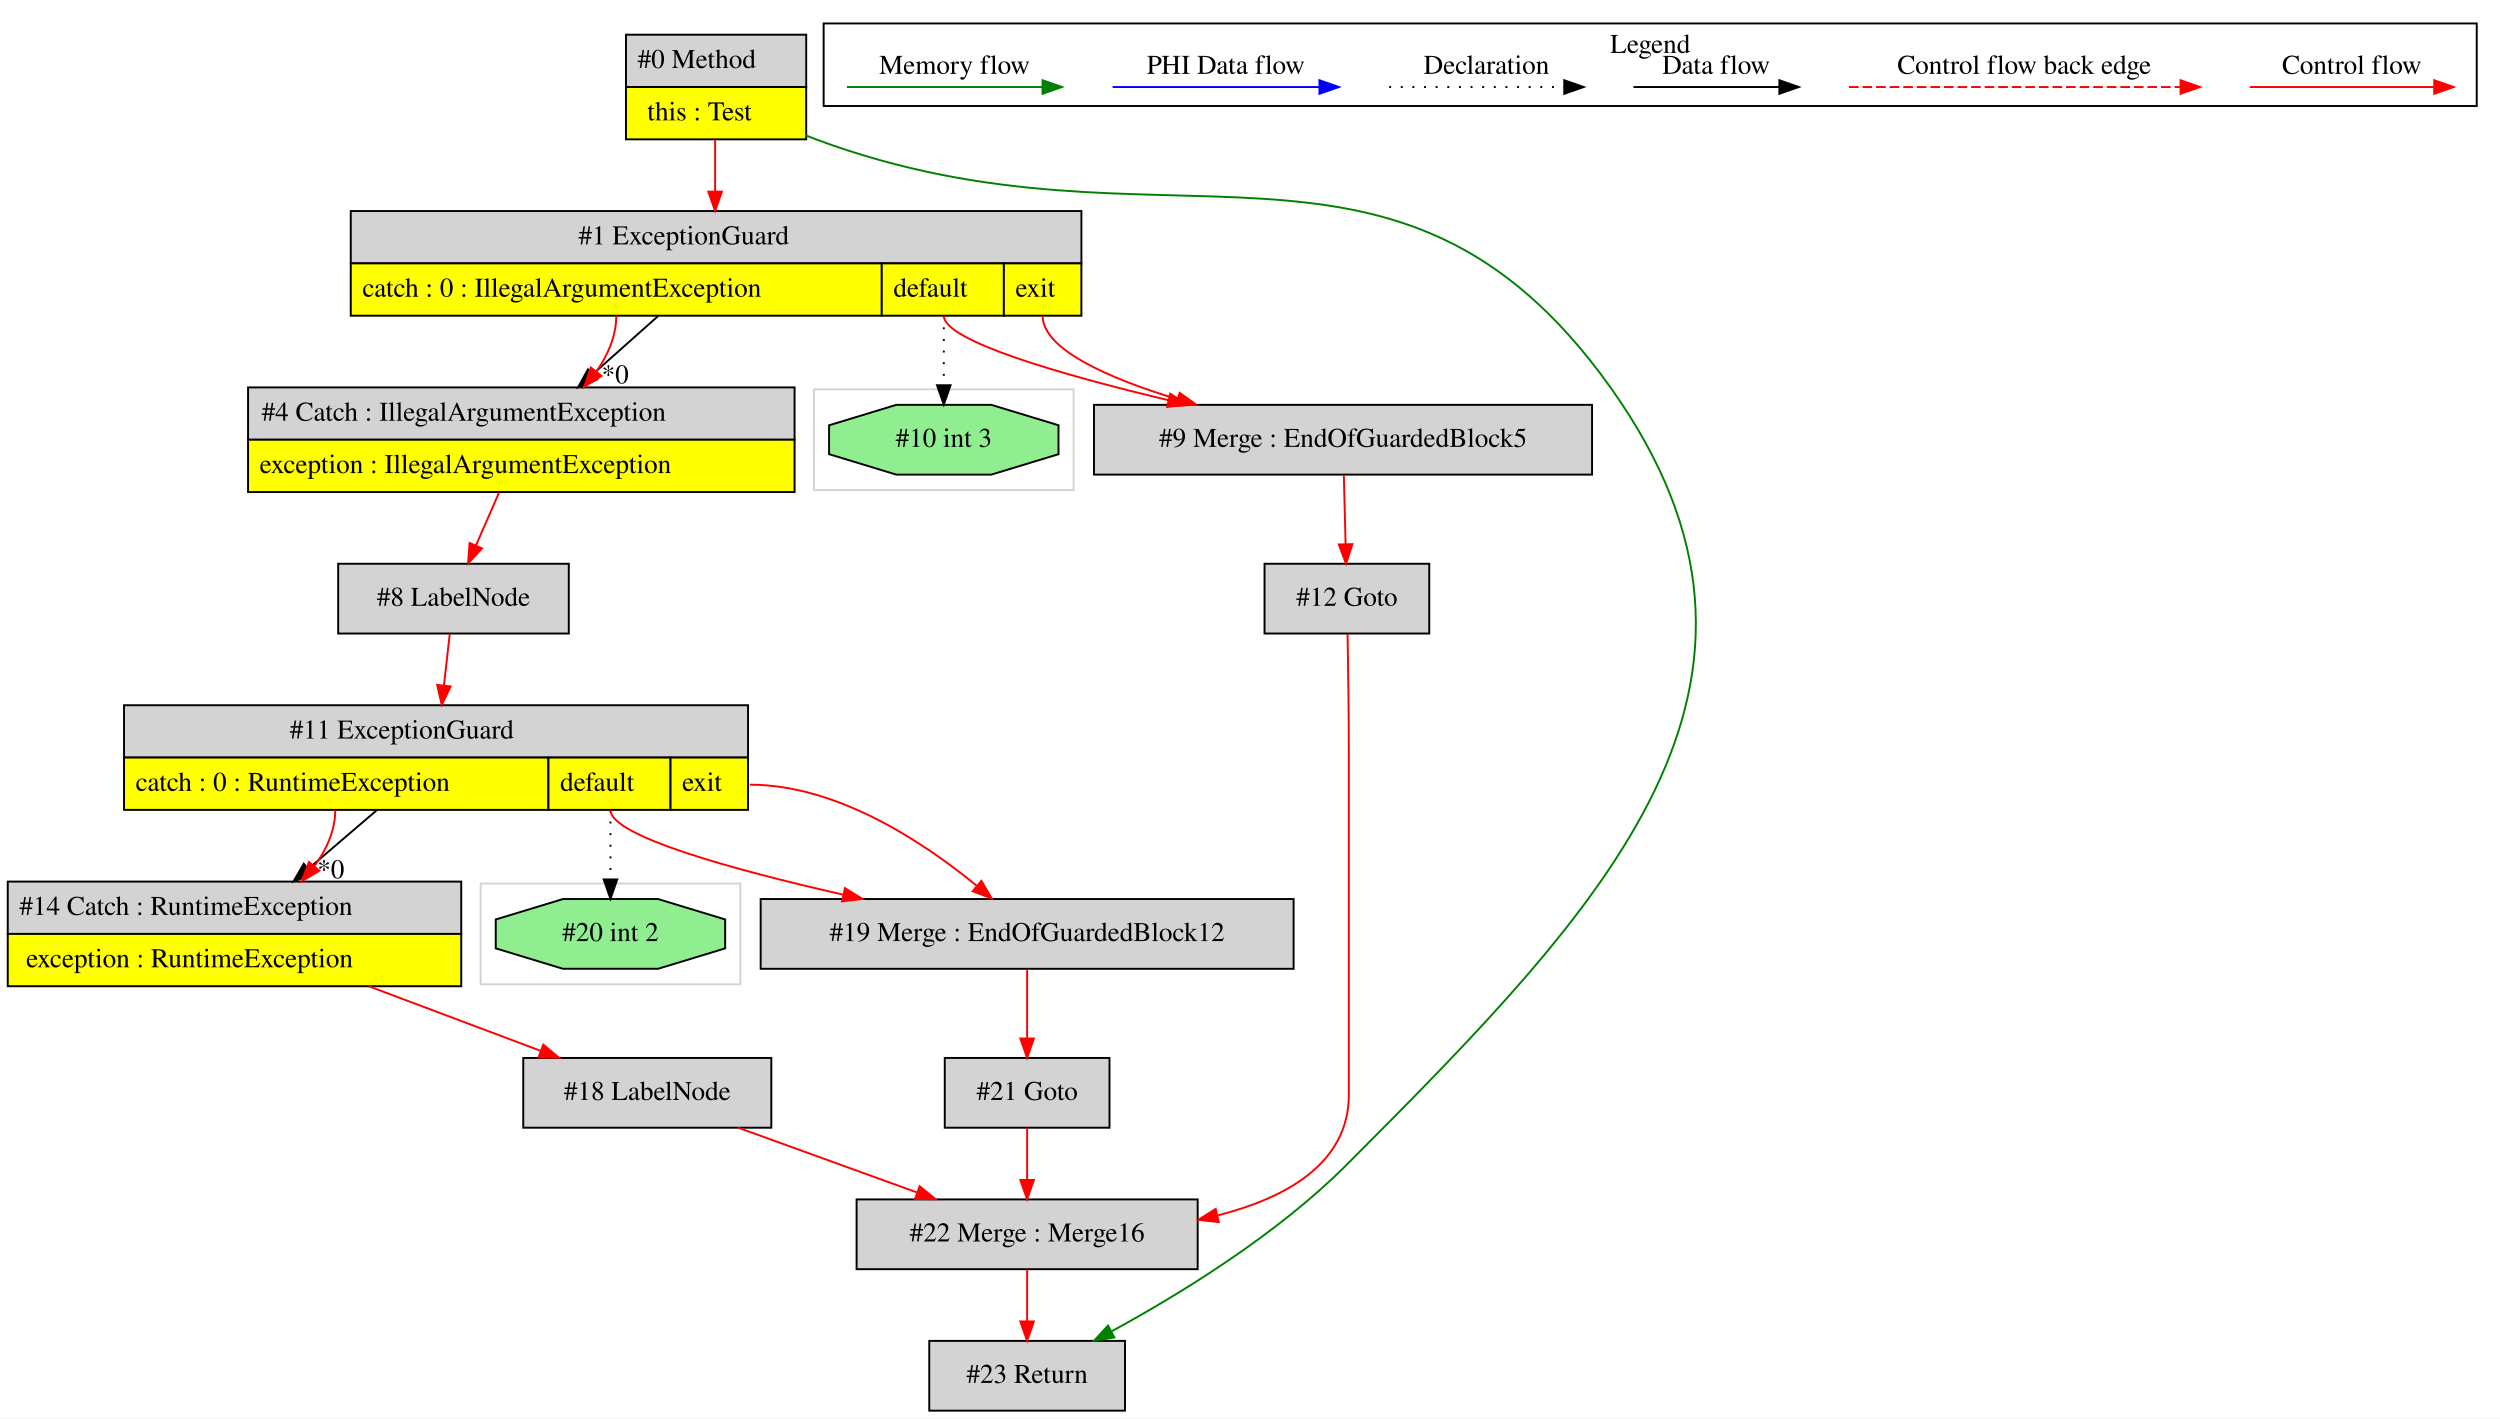
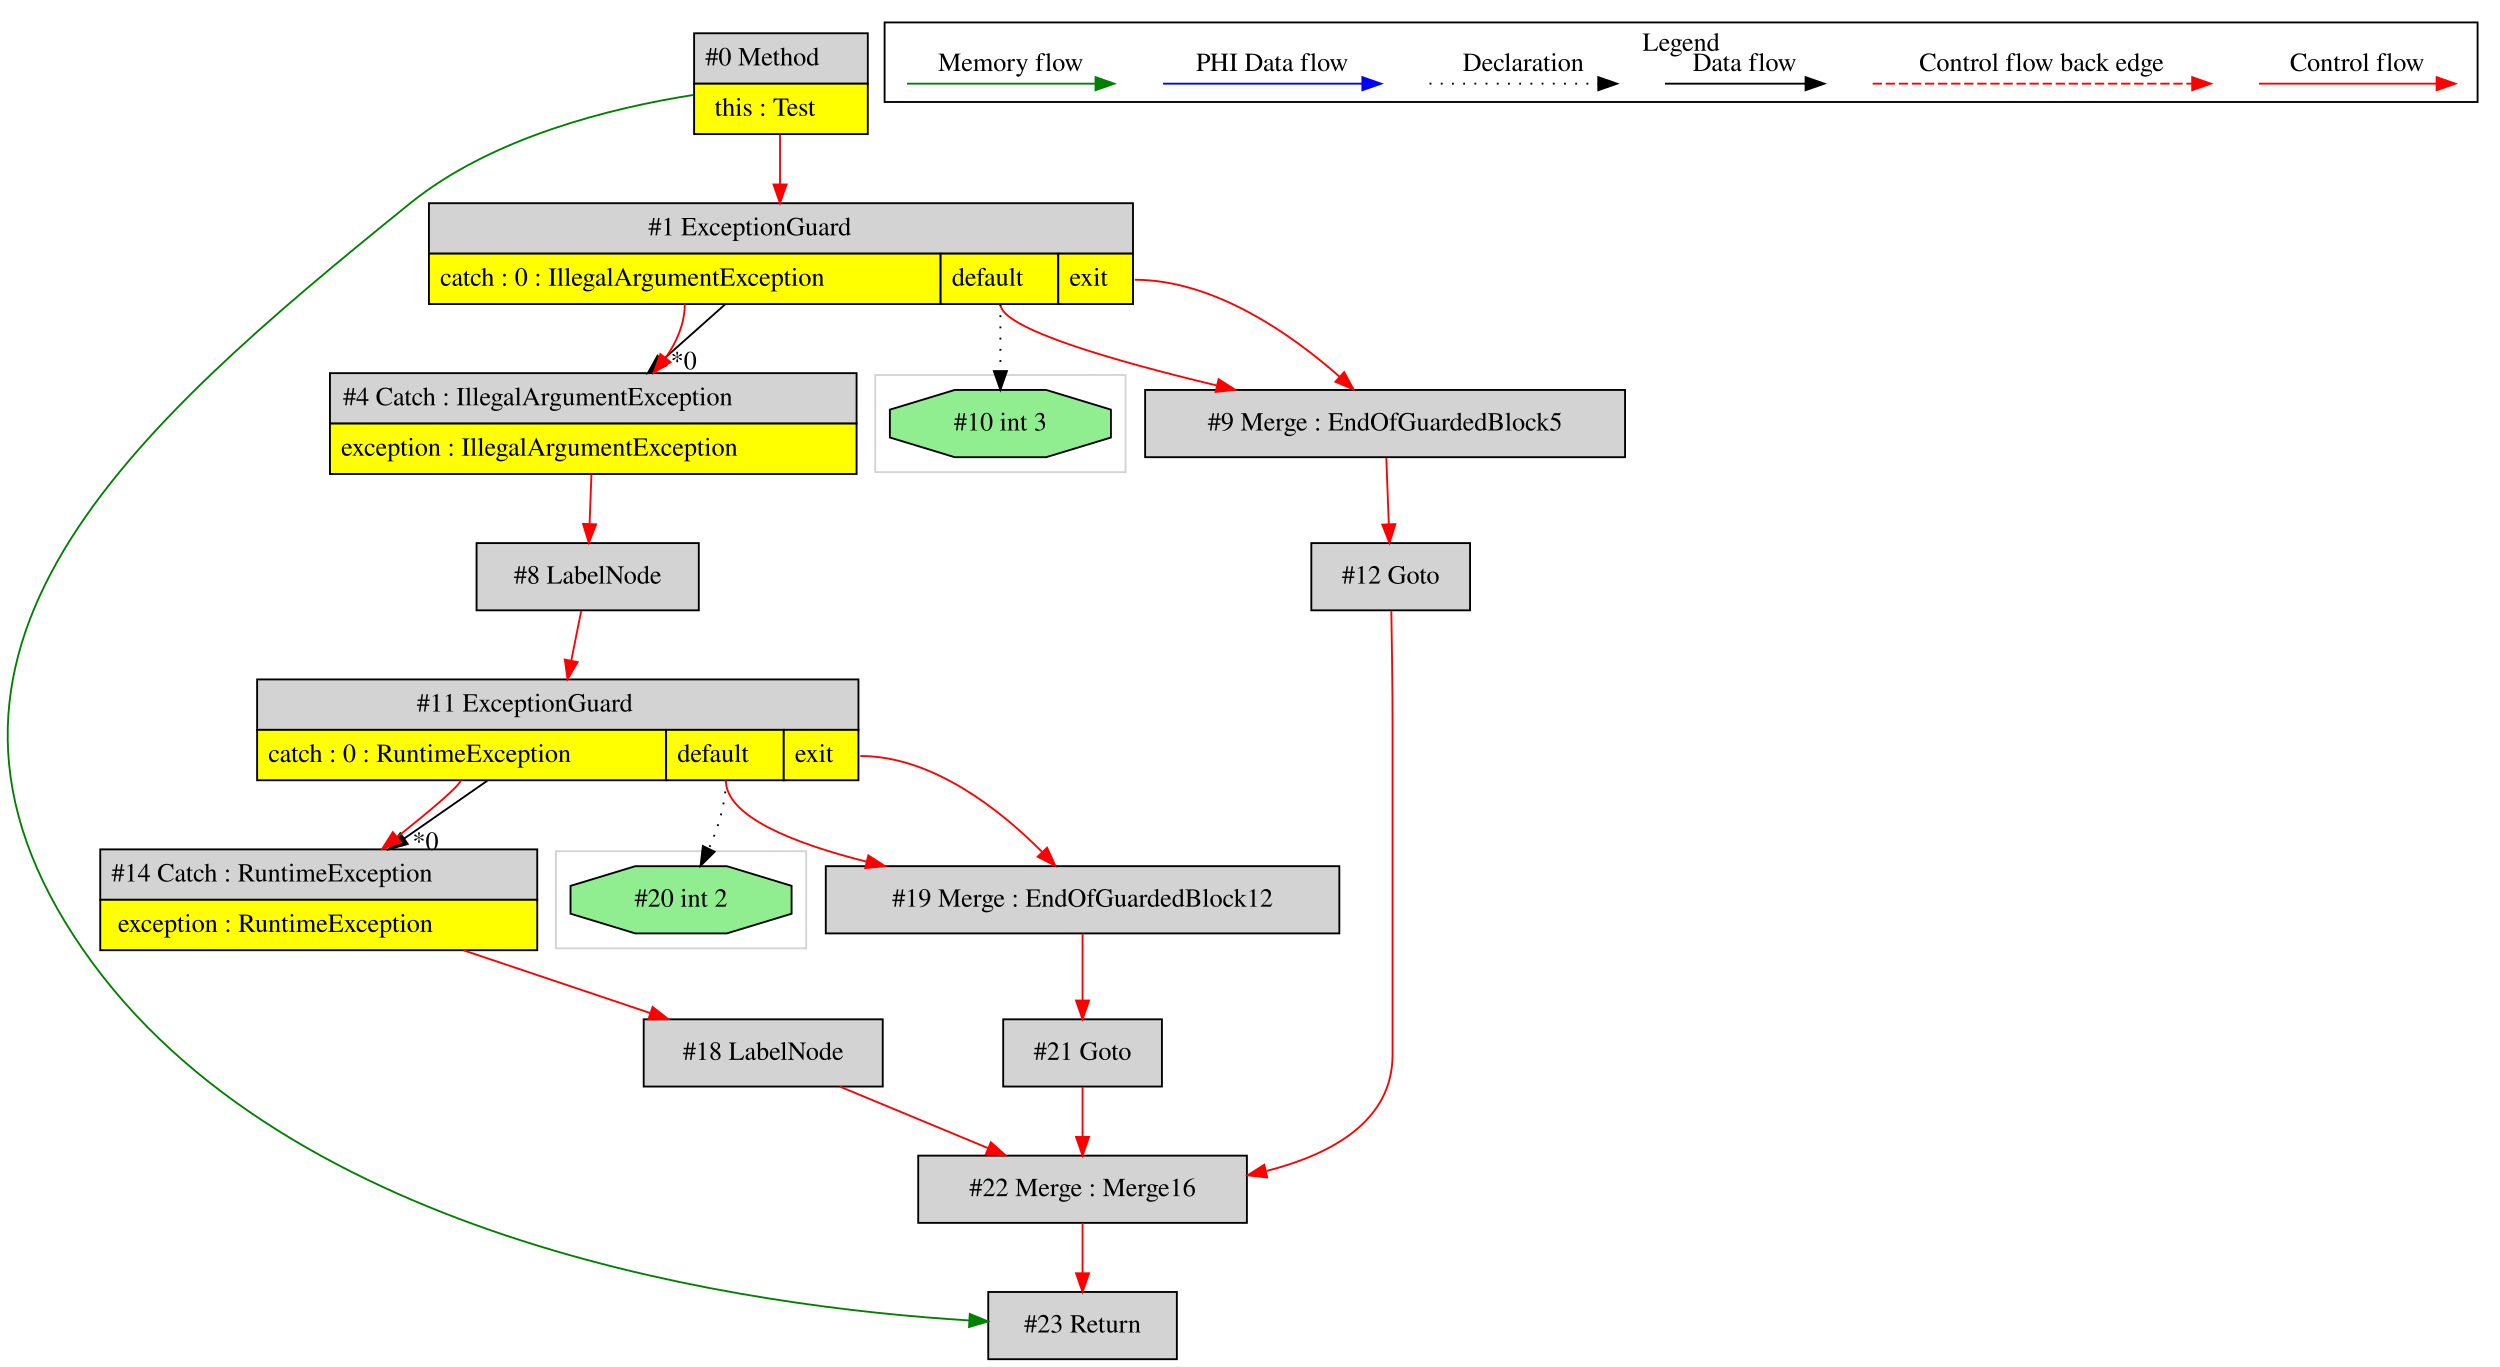
- <svg xmlns="http://www.w3.org/2000/svg" width="1290pt" height="732pt" viewBox="0.00 0.00 1290.00 731.80">
+ <svg xmlns="http://www.w3.org/2000/svg" width="1339pt" height="732pt" viewBox="0.00 0.00 1338.68 731.80">
  <g id="graph0" class="graph" transform="scale(1 1) rotate(0) translate(4 727.8)">
-     <polygon fill="white" stroke="transparent" points="-4,4 -4,-727.8 1286,-727.8 1286,4 -4,4" />
+     <polygon fill="white" stroke="transparent" points="-4,4 -4,-727.8 1334.68,-727.8 1334.68,4 -4,4" />
    <g id="clust1" class="cluster">
-       <polygon fill="none" stroke="lightgray" points="244,-220 244,-272 378,-272 378,-220 244,-220" />
+       <polygon fill="none" stroke="lightgray" points="293.68,-220 293.68,-272 427.68,-272 427.68,-220 293.68,-220" />
    </g>
    <g id="clust2" class="cluster">
-       <polygon fill="none" stroke="lightgray" points="416,-475 416,-527 550,-527 550,-475 416,-475" />
+       <polygon fill="none" stroke="lightgray" points="464.68,-475 464.68,-527 598.68,-527 598.68,-475 464.68,-475" />
    </g>
    <g id="clust3" class="cluster">
-       <polygon fill="none" stroke="black" points="421,-673.2 421,-715.8 1274,-715.8 1274,-673.2 421,-673.2" />
-       <text text-anchor="middle" x="847.5" y="-700.6" font-family="Times,serif" font-size="14.00">Legend</text>
+       <polygon fill="none" stroke="black" points="469.68,-673.2 469.68,-715.8 1322.68,-715.8 1322.68,-673.2 469.68,-673.2" />
+       <text text-anchor="middle" x="896.18" y="-700.6" font-family="Times,serif" font-size="14.00">Legend</text>
    </g>
    <g id="node1" class="node">
-       <polygon fill="lightgrey" stroke="transparent" points="411.5,-710 318.5,-710 318.5,-656 411.5,-656 411.5,-710" />
-       <polygon fill="none" stroke="black" points="319,-683 319,-710 412,-710 412,-683 319,-683" />
-       <text text-anchor="start" x="325" y="-692.8" font-family="Times,serif" font-size="14.00">#0 Method</text>
-       <polygon fill="yellow" stroke="transparent" points="319,-656 319,-683 412,-683 412,-656 319,-656" />
-       <polygon fill="none" stroke="black" points="319,-656 319,-683 412,-683 412,-656 319,-656" />
-       <text text-anchor="start" x="330" y="-665.8" font-family="Times,serif" font-size="14.00">this : Test</text>
+       <polygon fill="lightgrey" stroke="transparent" points="460.18,-710 367.18,-710 367.18,-656 460.18,-656 460.18,-710" />
+       <polygon fill="none" stroke="black" points="367.68,-683 367.68,-710 460.68,-710 460.68,-683 367.68,-683" />
+       <text text-anchor="start" x="373.68" y="-692.8" font-family="Times,serif" font-size="14.00">#0 Method</text>
+       <polygon fill="yellow" stroke="transparent" points="367.68,-656 367.68,-683 460.68,-683 460.68,-656 367.68,-656" />
+       <polygon fill="none" stroke="black" points="367.68,-656 367.68,-683 460.68,-683 460.68,-656 367.68,-656" />
+       <text text-anchor="start" x="378.68" y="-665.8" font-family="Times,serif" font-size="14.00">this : Test</text>
    </g>
    <g id="node2" class="node">
-       <polygon fill="lightgrey" stroke="transparent" points="553.5,-619 176.5,-619 176.5,-565 553.5,-565 553.5,-619" />
-       <polygon fill="none" stroke="black" points="177,-592 177,-619 554,-619 554,-592 177,-592" />
-       <text text-anchor="start" x="294.5" y="-601.8" font-family="Times,serif" font-size="14.00">#1 ExceptionGuard</text>
-       <polygon fill="yellow" stroke="transparent" points="177,-565 177,-592 451,-592 451,-565 177,-565" />
-       <polygon fill="none" stroke="black" points="177,-565 177,-592 451,-592 451,-565 177,-565" />
-       <text text-anchor="start" x="183" y="-574.8" font-family="Times,serif" font-size="14.00">catch : 0 : IllegalArgumentException</text>
-       <polygon fill="yellow" stroke="transparent" points="451,-565 451,-592 514,-592 514,-565 451,-565" />
-       <polygon fill="none" stroke="black" points="451,-565 451,-592 514,-592 514,-565 451,-565" />
-       <text text-anchor="start" x="457" y="-574.8" font-family="Times,serif" font-size="14.00">default</text>
-       <polygon fill="yellow" stroke="transparent" points="514,-565 514,-592 554,-592 554,-565 514,-565" />
-       <polygon fill="none" stroke="black" points="514,-565 514,-592 554,-592 554,-565 514,-565" />
-       <text text-anchor="start" x="520" y="-574.8" font-family="Times,serif" font-size="14.00">exit</text>
+       <polygon fill="lightgrey" stroke="black" points="626.18,-36 525.18,-36 525.18,0 626.18,0 626.18,-36" />
+       <text text-anchor="middle" x="575.68" y="-14.3" font-family="Times,serif" font-size="14.00">#23 Return</text>
+     </g>
+     <g id="edge2" class="edge">
+       <path fill="none" stroke="green" d="M367.1,-676.93C323.81,-670.13 259.59,-654.49 215.68,-619 64.78,-497.01 -69.93,-378.44 40.68,-219 150,-61.42 399.52,-27.79 514.99,-20.76" />
+       <polygon fill="green" stroke="green" points="515.28,-24.25 525.07,-20.2 514.89,-17.26 515.28,-24.25" />
+     </g>
+     <g id="node11" class="node">
+       <polygon fill="lightgrey" stroke="transparent" points="602.18,-619 225.18,-619 225.18,-565 602.18,-565 602.18,-619" />
+       <polygon fill="none" stroke="black" points="225.68,-592 225.68,-619 602.68,-619 602.68,-592 225.68,-592" />
+       <text text-anchor="start" x="343.18" y="-601.8" font-family="Times,serif" font-size="14.00">#1 ExceptionGuard</text>
+       <polygon fill="yellow" stroke="transparent" points="225.68,-565 225.68,-592 499.68,-592 499.68,-565 225.68,-565" />
+       <polygon fill="none" stroke="black" points="225.68,-565 225.68,-592 499.68,-592 499.68,-565 225.68,-565" />
+       <text text-anchor="start" x="231.68" y="-574.8" font-family="Times,serif" font-size="14.00">catch : 0 : IllegalArgumentException</text>
+       <polygon fill="yellow" stroke="transparent" points="499.68,-565 499.68,-592 562.68,-592 562.68,-565 499.68,-565" />
+       <polygon fill="none" stroke="black" points="499.68,-565 499.68,-592 562.68,-592 562.68,-565 499.68,-565" />
+       <text text-anchor="start" x="505.68" y="-574.8" font-family="Times,serif" font-size="14.00">default</text>
+       <polygon fill="yellow" stroke="transparent" points="562.68,-565 562.68,-592 602.68,-592 602.68,-565 562.68,-565" />
+       <polygon fill="none" stroke="black" points="562.68,-565 562.68,-592 602.68,-592 602.68,-565 562.68,-565" />
+       <text text-anchor="start" x="568.68" y="-574.8" font-family="Times,serif" font-size="14.00">exit</text>
+     </g>
+     <g id="edge13" class="edge">
+       <path fill="none" stroke="red" d="M413.68,-655.78C413.68,-647.45 413.68,-638.09 413.68,-629.18" />
+       <polygon fill="red" stroke="red" points="417.18,-629.03 413.68,-619.03 410.18,-629.03 417.18,-629.03" />
+     </g>
+     <g id="node3" class="node">
+       <polygon fill="lightgrey" stroke="black" points="663.68,-109 487.68,-109 487.68,-73 663.68,-73 663.68,-109" />
+       <text text-anchor="middle" x="575.68" y="-87.3" font-family="Times,serif" font-size="14.00">#22 Merge : Merge16</text>
    </g>
    <g id="edge1" class="edge">
-       <path fill="none" stroke="red" d="M365,-655.78C365,-647.45 365,-638.09 365,-629.18" />
-       <polygon fill="red" stroke="red" points="368.5,-629.03 365,-619.03 361.5,-629.03 368.5,-629.03" />
+       <path fill="none" stroke="red" d="M575.68,-72.81C575.68,-64.79 575.68,-55.05 575.68,-46.07" />
+       <polygon fill="red" stroke="red" points="579.18,-46.03 575.68,-36.03 572.18,-46.03 579.18,-46.03" />
+     </g>
+     <g id="node4" class="node">
+       <polygon fill="lightgrey" stroke="black" points="783.18,-437 698.18,-437 698.18,-401 783.18,-401 783.18,-437" />
+       <text text-anchor="middle" x="740.68" y="-415.3" font-family="Times,serif" font-size="14.00">#12 Goto</text>
+     </g>
+     <g id="edge3" class="edge">
+       <path fill="none" stroke="red" d="M741.02,-400.83C741.31,-384.64 741.68,-359.67 741.68,-338 741.68,-338 741.68,-338 741.68,-163 741.68,-127.9 709.92,-109.92 674.19,-100.8" />
+       <polygon fill="red" stroke="red" points="674.56,-97.3 664.03,-98.46 672.99,-104.12 674.56,-97.3" />
+     </g>
+     <g id="node5" class="node">
+       <polygon fill="lightgrey" stroke="black" points="618.18,-182 533.18,-182 533.18,-146 618.18,-146 618.18,-182" />
+       <text text-anchor="middle" x="575.68" y="-160.3" font-family="Times,serif" font-size="14.00">#21 Goto</text>
+     </g>
+     <g id="edge4" class="edge">
+       <path fill="none" stroke="red" d="M575.68,-145.81C575.68,-137.79 575.68,-128.05 575.68,-119.07" />
+       <polygon fill="red" stroke="red" points="579.18,-119.03 575.68,-109.03 572.18,-119.03 579.18,-119.03" />
+     </g>
+     <g id="node6" class="node">
+       <polygon fill="lightgrey" stroke="black" points="468.68,-182 340.68,-182 340.68,-146 468.68,-146 468.68,-182" />
+       <text text-anchor="middle" x="404.68" y="-160.3" font-family="Times,serif" font-size="14.00">#18 LabelNode</text>
+     </g>
+     <g id="edge5" class="edge">
+       <path fill="none" stroke="red" d="M445.64,-145.99C469.47,-136.1 499.71,-123.54 525.03,-113.03" />
+       <polygon fill="red" stroke="red" points="526.57,-116.18 534.47,-109.11 523.89,-109.72 526.57,-116.18" />
+     </g>
+     <g id="node7" class="node">
+       <polygon fill="lightgrey" stroke="transparent" points="283.68,-273 49.68,-273 49.68,-219 283.68,-219 283.68,-273" />
+       <polygon fill="none" stroke="black" points="49.68,-246 49.68,-273 283.68,-273 283.68,-246 49.68,-246" />
+       <text text-anchor="start" x="55.68" y="-255.8" font-family="Times,serif" font-size="14.00">#14 Catch : RuntimeException</text>
+       <polygon fill="yellow" stroke="transparent" points="49.68,-219 49.68,-246 283.68,-246 283.68,-219 49.68,-219" />
+       <polygon fill="none" stroke="black" points="49.68,-219 49.68,-246 283.68,-246 283.68,-219 49.68,-219" />
+       <text text-anchor="start" x="59.18" y="-228.8" font-family="Times,serif" font-size="14.00">exception : RuntimeException</text>
+     </g>
+     <g id="edge6" class="edge">
+       <path fill="none" stroke="red" d="M244.28,-218.92C276.72,-208.01 313.85,-195.53 344.2,-185.33" />
+       <polygon fill="red" stroke="red" points="345.45,-188.6 353.81,-182.1 343.21,-181.97 345.45,-188.6" />
+     </g>
+     <g id="node8" class="node">
+       <polygon fill="lightgrey" stroke="transparent" points="455.68,-364 133.68,-364 133.68,-310 455.68,-310 455.68,-364" />
+       <polygon fill="none" stroke="black" points="133.68,-337 133.68,-364 455.68,-364 455.68,-337 133.68,-337" />
+       <text text-anchor="start" x="219.18" y="-346.8" font-family="Times,serif" font-size="14.00">#11 ExceptionGuard</text>
+       <polygon fill="yellow" stroke="transparent" points="133.68,-310 133.68,-337 352.68,-337 352.68,-310 133.68,-310" />
+       <polygon fill="none" stroke="black" points="133.68,-310 133.68,-337 352.68,-337 352.68,-310 133.68,-310" />
+       <text text-anchor="start" x="139.68" y="-319.8" font-family="Times,serif" font-size="14.00">catch : 0 : RuntimeException</text>
+       <polygon fill="yellow" stroke="transparent" points="352.68,-310 352.68,-337 415.68,-337 415.68,-310 352.68,-310" />
+       <polygon fill="none" stroke="black" points="352.68,-310 352.68,-337 415.68,-337 415.68,-310 352.68,-310" />
+       <text text-anchor="start" x="358.68" y="-319.8" font-family="Times,serif" font-size="14.00">default</text>
+       <polygon fill="yellow" stroke="transparent" points="415.68,-310 415.68,-337 455.68,-337 455.68,-310 415.68,-310" />
+       <polygon fill="none" stroke="black" points="415.68,-310 415.68,-337 455.68,-337 455.68,-310 415.68,-310" />
+       <text text-anchor="start" x="421.68" y="-319.8" font-family="Times,serif" font-size="14.00">exit</text>
+     </g>
+     <g id="edge7" class="edge">
+       <path fill="none" stroke="black" d="M256.97,-309.78C243.04,-300.09 227.1,-289.01 212.52,-278.87" />
+       <polygon fill="black" stroke="black" points="214.33,-275.87 204.13,-273.03 210.34,-281.62 214.33,-275.87" />
+       <text text-anchor="middle" x="223.83" y="-272.74" font-family="Times,serif" font-size="14.00">*0</text>
+     </g>
+     <g id="edge8" class="edge">
+       <path fill="none" stroke="red" d="M242.68,-310C242.68,-307.45 226.31,-293.7 208.77,-279.7" />
+       <polygon fill="red" stroke="red" points="210.69,-276.75 200.68,-273.28 206.34,-282.24 210.69,-276.75" />
+     </g>
+     <g id="node14" class="node">
+       <polygon fill="lightgreen" stroke="black" points="419.87,-238.54 419.87,-253.46 385.2,-264 336.17,-264 301.5,-253.46 301.5,-238.54 336.17,-228 385.2,-228 419.87,-238.54" />
+       <text text-anchor="middle" x="360.68" y="-242.3" font-family="Times,serif" font-size="14.00">#20 int 2</text>
+     </g>
+     <g id="edge18" class="edge">
+       <path fill="none" stroke="black" stroke-dasharray="1,5" d="M384.68,-310C384.68,-297.42 380.45,-284.29 375.54,-273.3" />
+       <polygon fill="black" stroke="black" points="378.66,-271.72 371.14,-264.25 372.37,-274.78 378.66,-271.72" />
    </g>
    <g id="node15" class="node">
-       <polygon fill="lightgrey" stroke="black" points="576.5,-36 475.5,-36 475.5,0 576.5,0 576.5,-36" />
-       <text text-anchor="middle" x="526" y="-14.3" font-family="Times,serif" font-size="14.00">#23 Return</text>
+       <polygon fill="lightgrey" stroke="black" points="713.18,-264 438.18,-264 438.18,-228 713.18,-228 713.18,-264" />
+       <text text-anchor="middle" x="575.68" y="-242.3" font-family="Times,serif" font-size="14.00">#19 Merge : EndOfGuardedBlock12</text>
+     </g>
+     <g id="edge19" class="edge">
+       <path fill="none" stroke="red" d="M384.68,-310C384.68,-290.81 419.91,-276.48 460.1,-266.38" />
+       <polygon fill="red" stroke="red" points="460.95,-269.78 469.85,-264.03 459.31,-262.97 460.95,-269.78" />
+     </g>
+     <g id="edge20" class="edge">
+       <path fill="none" stroke="red" d="M456.68,-323C495.5,-323 531.82,-293.93 553.88,-271.75" />
+       <polygon fill="red" stroke="red" points="556.68,-273.89 561.08,-264.25 551.63,-269.04 556.68,-273.89" />
+     </g>
+     <g id="node9" class="node">
+       <polygon fill="lightgrey" stroke="black" points="370.18,-437 251.18,-437 251.18,-401 370.18,-401 370.18,-437" />
+       <text text-anchor="middle" x="310.68" y="-415.3" font-family="Times,serif" font-size="14.00">#8 LabelNode</text>
+     </g>
+     <g id="edge9" class="edge">
+       <path fill="none" stroke="red" d="M307.21,-400.64C305.65,-392.81 303.73,-383.26 301.88,-373.99" />
+       <polygon fill="red" stroke="red" points="305.31,-373.27 299.91,-364.15 298.44,-374.64 305.31,-373.27" />
+     </g>
+     <g id="node10" class="node">
+       <polygon fill="lightgrey" stroke="transparent" points="454.68,-528 172.68,-528 172.68,-474 454.68,-474 454.68,-528" />
+       <polygon fill="none" stroke="black" points="172.68,-501 172.68,-528 454.68,-528 454.68,-501 172.68,-501" />
+       <text text-anchor="start" x="179.68" y="-510.8" font-family="Times,serif" font-size="14.00">#4 Catch : IllegalArgumentException</text>
+       <polygon fill="yellow" stroke="transparent" points="172.68,-474 172.68,-501 454.68,-501 454.68,-474 172.68,-474" />
+       <polygon fill="none" stroke="black" points="172.68,-474 172.68,-501 454.68,-501 454.68,-474 172.68,-474" />
+       <text text-anchor="start" x="178.68" y="-483.8" font-family="Times,serif" font-size="14.00">exception : IllegalArgumentException</text>
+     </g>
+     <g id="edge10" class="edge">
+       <path fill="none" stroke="red" d="M312.7,-473.81C312.38,-465.35 312.03,-455.95 311.71,-447.4" />
+       <polygon fill="red" stroke="red" points="315.2,-447.04 311.33,-437.17 308.2,-447.3 315.2,-447.04" />
+     </g>
+     <g id="edge11" class="edge">
+       <path fill="none" stroke="black" d="M384.22,-564.78C373.64,-555.36 361.58,-544.63 350.45,-534.73" />
+       <polygon fill="black" stroke="black" points="352.73,-532.07 342.93,-528.03 348.08,-537.3 352.73,-532.07" />
+       <text text-anchor="middle" x="362.09" y="-530.07" font-family="Times,serif" font-size="14.00">*0</text>
+     </g>
+     <g id="edge12" class="edge">
+       <path fill="none" stroke="red" d="M362.68,-565C362.68,-554.5 358.39,-544.7 352.34,-536.09" />
+       <polygon fill="red" stroke="red" points="355.06,-533.88 346.09,-528.23 349.58,-538.24 355.06,-533.88" />
+     </g>
+     <g id="node12" class="node">
+       <polygon fill="lightgrey" stroke="black" points="866.18,-519 609.18,-519 609.18,-483 866.18,-483 866.18,-519" />
+       <text text-anchor="middle" x="737.68" y="-497.3" font-family="Times,serif" font-size="14.00">#9 Merge : EndOfGuardedBlock5</text>
+     </g>
+     <g id="edge14" class="edge">
+       <path fill="none" stroke="red" d="M531.68,-565C531.68,-552.03 592.13,-534.63 647.54,-521.4" />
+       <polygon fill="red" stroke="red" points="648.52,-524.76 657.45,-519.06 646.91,-517.95 648.52,-524.76" />
+     </g>
+     <g id="edge15" class="edge">
+       <path fill="none" stroke="red" d="M603.68,-578C646.4,-578 687.97,-548.42 713.2,-526.17" />
+       <polygon fill="red" stroke="red" points="715.76,-528.57 720.8,-519.25 711.05,-523.39 715.76,-528.57" />
+     </g>
+     <g id="node13" class="node">
+       <polygon fill="lightgreen" stroke="black" points="590.87,-493.54 590.87,-508.46 556.2,-519 507.17,-519 472.5,-508.46 472.5,-493.54 507.17,-483 556.2,-483 590.87,-493.54" />
+       <text text-anchor="middle" x="531.68" y="-497.3" font-family="Times,serif" font-size="14.00">#10 int 3</text>
+     </g>
+     <g id="edge17" class="edge">
+       <path fill="none" stroke="black" stroke-dasharray="1,5" d="M531.68,-565C531.68,-553.35 531.68,-540.49 531.68,-529.44" />
+       <polygon fill="black" stroke="black" points="535.18,-529.11 531.68,-519.11 528.18,-529.11 535.18,-529.11" />
+     </g>
+     <g id="edge16" class="edge">
+       <path fill="none" stroke="red" d="M738.33,-482.64C738.72,-472.3 739.22,-458.94 739.66,-447.22" />
+       <polygon fill="red" stroke="red" points="743.17,-447.17 740.04,-437.05 736.17,-446.91 743.17,-447.17" />
    </g>
    <g id="edge21" class="edge">
-       <path fill="none" stroke="green" d="M411.56,-658.13C413.39,-657.38 415.2,-656.67 417,-656 595.93,-589.48 716.17,-683.43 827,-528 936.26,-374.77 823.88,-260.26 691,-127 655.05,-90.95 605.19,-60.34 569.71,-41.01" />
-       <polygon fill="green" stroke="green" points="571.03,-37.75 560.56,-36.1 567.72,-43.92 571.03,-37.75" />
-     </g>
-     <g id="node3" class="node">
-       <polygon fill="lightgreen" stroke="black" points="542.19,-493.54 542.19,-508.46 507.52,-519 458.48,-519 423.81,-508.46 423.81,-493.54 458.48,-483 507.52,-483 542.19,-493.54" />
-       <text text-anchor="middle" x="483" y="-497.3" font-family="Times,serif" font-size="14.00">#10 int 3</text>
-     </g>
-     <g id="edge2" class="edge">
-       <path fill="none" stroke="black" stroke-dasharray="1,5" d="M483,-565C483,-553.35 483,-540.49 483,-529.44" />
-       <polygon fill="black" stroke="black" points="486.5,-529.11 483,-519.11 479.5,-529.11 486.5,-529.11" />
-     </g>
-     <g id="node4" class="node">
-       <polygon fill="lightgrey" stroke="black" points="817.5,-519 560.5,-519 560.5,-483 817.5,-483 817.5,-519" />
-       <text text-anchor="middle" x="689" y="-497.3" font-family="Times,serif" font-size="14.00">#9 Merge : EndOfGuardedBlock5</text>
-     </g>
-     <g id="edge3" class="edge">
-       <path fill="none" stroke="red" d="M483,-565C483,-552.03 543.45,-534.63 598.85,-521.4" />
-       <polygon fill="red" stroke="red" points="599.83,-524.76 608.77,-519.06 598.23,-517.95 599.83,-524.76" />
-     </g>
-     <g id="edge4" class="edge">
-       <path fill="none" stroke="red" d="M534,-565C534,-547.67 567.68,-532.8 603.64,-521.87" />
-       <polygon fill="red" stroke="red" points="604.7,-525.21 613.32,-519.04 602.74,-518.49 604.7,-525.21" />
-     </g>
-     <g id="node12" class="node">
-       <polygon fill="lightgrey" stroke="transparent" points="406,-528 124,-528 124,-474 406,-474 406,-528" />
-       <polygon fill="none" stroke="black" points="124,-501 124,-528 406,-528 406,-501 124,-501" />
-       <text text-anchor="start" x="131" y="-510.8" font-family="Times,serif" font-size="14.00">#4 Catch : IllegalArgumentException</text>
-       <polygon fill="yellow" stroke="transparent" points="124,-474 124,-501 406,-501 406,-474 124,-474" />
-       <polygon fill="none" stroke="black" points="124,-474 124,-501 406,-501 406,-474 124,-474" />
-       <text text-anchor="start" x="130" y="-483.8" font-family="Times,serif" font-size="14.00">exception : IllegalArgumentException</text>
-     </g>
-     <g id="edge14" class="edge">
-       <path fill="none" stroke="black" d="M335.54,-564.78C324.96,-555.36 312.89,-544.63 301.77,-534.73" />
-       <polygon fill="black" stroke="black" points="304.05,-532.07 294.25,-528.03 299.39,-537.3 304.05,-532.07" />
-       <text text-anchor="middle" x="313.41" y="-530.07" font-family="Times,serif" font-size="14.00">*0</text>
-     </g>
-     <g id="edge15" class="edge">
-       <path fill="none" stroke="red" d="M314,-565C314,-554.5 309.71,-544.7 303.66,-536.09" />
-       <polygon fill="red" stroke="red" points="306.37,-533.88 297.41,-528.23 300.9,-538.24 306.37,-533.88" />
-     </g>
-     <g id="node5" class="node">
-       <polygon fill="lightgrey" stroke="black" points="733.5,-437 648.5,-437 648.5,-401 733.5,-401 733.5,-437" />
-       <text text-anchor="middle" x="691" y="-415.3" font-family="Times,serif" font-size="14.00">#12 Goto</text>
-     </g>
-     <g id="edge5" class="edge">
-       <path fill="none" stroke="red" d="M689.43,-482.64C689.69,-472.3 690.03,-458.94 690.32,-447.22" />
-       <polygon fill="red" stroke="red" points="693.82,-447.13 690.57,-437.05 686.82,-446.96 693.82,-447.13" />
-     </g>
-     <g id="node6" class="node">
-       <polygon fill="lightgrey" stroke="black" points="614,-109 438,-109 438,-73 614,-73 614,-109" />
-       <text text-anchor="middle" x="526" y="-87.3" font-family="Times,serif" font-size="14.00">#22 Merge : Merge16</text>
-     </g>
-     <g id="edge6" class="edge">
-       <path fill="none" stroke="red" d="M691.34,-400.83C691.63,-384.64 692,-359.67 692,-338 692,-338 692,-338 692,-163 692,-127.9 660.24,-109.92 624.51,-100.8" />
-       <polygon fill="red" stroke="red" points="624.88,-97.3 614.35,-98.46 623.3,-104.12 624.88,-97.3" />
-     </g>
-     <g id="edge20" class="edge">
-       <path fill="none" stroke="red" d="M526,-72.81C526,-64.79 526,-55.05 526,-46.07" />
-       <polygon fill="red" stroke="red" points="529.5,-46.03 526,-36.03 522.5,-46.03 529.5,-46.03" />
-     </g>
-     <g id="node7" class="node">
-       <polygon fill="lightgrey" stroke="black" points="568.5,-182 483.5,-182 483.5,-146 568.5,-146 568.5,-182" />
-       <text text-anchor="middle" x="526" y="-160.3" font-family="Times,serif" font-size="14.00">#21 Goto</text>
-     </g>
-     <g id="edge7" class="edge">
-       <path fill="none" stroke="red" d="M526,-145.81C526,-137.79 526,-128.05 526,-119.07" />
-       <polygon fill="red" stroke="red" points="529.5,-119.03 526,-109.03 522.5,-119.03 529.5,-119.03" />
-     </g>
-     <g id="node8" class="node">
-       <polygon fill="lightgrey" stroke="black" points="394,-182 266,-182 266,-146 394,-146 394,-182" />
-       <text text-anchor="middle" x="330" y="-160.3" font-family="Times,serif" font-size="14.00">#18 LabelNode</text>
-     </g>
-     <g id="edge8" class="edge">
-       <path fill="none" stroke="red" d="M376.95,-145.99C404.62,-135.97 439.84,-123.21 469.09,-112.62" />
-       <polygon fill="red" stroke="red" points="470.55,-115.81 478.76,-109.11 468.16,-109.23 470.55,-115.81" />
-     </g>
-     <g id="node9" class="node">
-       <polygon fill="lightgrey" stroke="transparent" points="234,-273 0,-273 0,-219 234,-219 234,-273" />
-       <polygon fill="none" stroke="black" points="0,-246 0,-273 234,-273 234,-246 0,-246" />
-       <text text-anchor="start" x="6" y="-255.8" font-family="Times,serif" font-size="14.00">#14 Catch : RuntimeException</text>
-       <polygon fill="yellow" stroke="transparent" points="0,-219 0,-246 234,-246 234,-219 0,-219" />
-       <polygon fill="none" stroke="black" points="0,-219 0,-246 234,-246 234,-219 0,-219" />
-       <text text-anchor="start" x="9.5" y="-228.8" font-family="Times,serif" font-size="14.00">exception : RuntimeException</text>
-     </g>
-     <g id="edge9" class="edge">
-       <path fill="none" stroke="red" d="M186.45,-218.92C215.1,-208.15 247.84,-195.86 274.81,-185.73" />
-       <polygon fill="red" stroke="red" points="276.34,-188.89 284.47,-182.1 273.88,-182.34 276.34,-188.89" />
-     </g>
-     <g id="node10" class="node">
-       <polygon fill="lightgrey" stroke="transparent" points="382,-364 60,-364 60,-310 382,-310 382,-364" />
-       <polygon fill="none" stroke="black" points="60,-337 60,-364 382,-364 382,-337 60,-337" />
-       <text text-anchor="start" x="145.5" y="-346.8" font-family="Times,serif" font-size="14.00">#11 ExceptionGuard</text>
-       <polygon fill="yellow" stroke="transparent" points="60,-310 60,-337 279,-337 279,-310 60,-310" />
-       <polygon fill="none" stroke="black" points="60,-310 60,-337 279,-337 279,-310 60,-310" />
-       <text text-anchor="start" x="66" y="-319.8" font-family="Times,serif" font-size="14.00">catch : 0 : RuntimeException</text>
-       <polygon fill="yellow" stroke="transparent" points="279,-310 279,-337 342,-337 342,-310 279,-310" />
-       <polygon fill="none" stroke="black" points="279,-310 279,-337 342,-337 342,-310 279,-310" />
-       <text text-anchor="start" x="285" y="-319.8" font-family="Times,serif" font-size="14.00">default</text>
-       <polygon fill="yellow" stroke="transparent" points="342,-310 342,-337 382,-337 382,-310 342,-310" />
-       <polygon fill="none" stroke="black" points="342,-310 342,-337 382,-337 382,-310 342,-310" />
-       <text text-anchor="start" x="348" y="-319.8" font-family="Times,serif" font-size="14.00">exit</text>
-     </g>
-     <g id="edge10" class="edge">
-       <path fill="none" stroke="black" d="M190.36,-309.78C179.36,-300.36 166.81,-289.63 155.24,-279.73" />
-       <polygon fill="black" stroke="black" points="157.3,-276.88 147.42,-273.03 152.74,-282.2 157.3,-276.88" />
-       <text text-anchor="middle" x="166.69" y="-274.7" font-family="Times,serif" font-size="14.00">*0</text>
-     </g>
-     <g id="edge11" class="edge">
-       <path fill="none" stroke="red" d="M169,-310C169,-299.36 164.53,-289.55 158.22,-280.99" />
-       <polygon fill="red" stroke="red" points="160.79,-278.6 151.68,-273.18 155.42,-283.09 160.79,-278.6" />
-     </g>
-     <g id="node13" class="node">
-       <polygon fill="lightgreen" stroke="black" points="370.19,-238.54 370.19,-253.46 335.52,-264 286.48,-264 251.81,-253.46 251.81,-238.54 286.48,-228 335.52,-228 370.19,-238.54" />
-       <text text-anchor="middle" x="311" y="-242.3" font-family="Times,serif" font-size="14.00">#20 int 2</text>
-     </g>
-     <g id="edge16" class="edge">
-       <path fill="none" stroke="black" stroke-dasharray="1,5" d="M311,-310C311,-298.35 311,-285.49 311,-274.44" />
-       <polygon fill="black" stroke="black" points="314.5,-274.11 311,-264.11 307.5,-274.11 314.5,-274.11" />
-     </g>
-     <g id="node14" class="node">
-       <polygon fill="lightgrey" stroke="black" points="663.5,-264 388.5,-264 388.5,-228 663.5,-228 663.5,-264" />
-       <text text-anchor="middle" x="526" y="-242.3" font-family="Times,serif" font-size="14.00">#19 Merge : EndOfGuardedBlock12</text>
-     </g>
-     <g id="edge17" class="edge">
-       <path fill="none" stroke="red" d="M311,-310C311,-296.58 373.49,-279.32 431.09,-266.26" />
-       <polygon fill="red" stroke="red" points="432.03,-269.63 441.03,-264.04 430.5,-262.8 432.03,-269.63" />
-     </g>
-     <g id="edge18" class="edge">
-       <path fill="none" stroke="red" d="M383,-323C428.1,-323 472.82,-293.16 499.94,-270.88" />
-       <polygon fill="red" stroke="red" points="502.4,-273.38 507.77,-264.25 497.88,-268.04 502.4,-273.38" />
-     </g>
-     <g id="node11" class="node">
-       <polygon fill="lightgrey" stroke="black" points="289.5,-437 170.5,-437 170.5,-401 289.5,-401 289.5,-437" />
-       <text text-anchor="middle" x="230" y="-415.3" font-family="Times,serif" font-size="14.00">#8 LabelNode</text>
-     </g>
-     <g id="edge12" class="edge">
-       <path fill="none" stroke="red" d="M228.05,-400.64C227.18,-392.9 226.11,-383.46 225.08,-374.29" />
-       <polygon fill="red" stroke="red" points="228.54,-373.69 223.94,-364.15 221.58,-374.48 228.54,-373.69" />
-     </g>
-     <g id="edge13" class="edge">
-       <path fill="none" stroke="red" d="M253.54,-473.81C249.72,-465.06 245.45,-455.32 241.62,-446.55" />
-       <polygon fill="red" stroke="red" points="244.73,-444.93 237.51,-437.17 238.32,-447.74 244.73,-444.93" />
-     </g>
-     <g id="edge19" class="edge">
-       <path fill="none" stroke="red" d="M526,-227.64C526,-217.3 526,-203.94 526,-192.22" />
-       <polygon fill="red" stroke="red" points="529.5,-192.05 526,-182.05 522.5,-192.05 529.5,-192.05" />
+       <path fill="none" stroke="red" d="M575.68,-227.64C575.68,-217.3 575.68,-203.94 575.68,-192.22" />
+       <polygon fill="red" stroke="red" points="579.18,-192.05 575.68,-182.05 572.18,-192.05 579.18,-192.05" />
    </g>
    <g id="edge22" class="edge">
-       <path fill="none" stroke="red" d="M1156.89,-683C1168.11,-683 1226.24,-683 1251.86,-683" />
-       <polygon fill="red" stroke="red" points="1252.06,-686.5 1262.06,-683 1252.06,-679.5 1252.06,-686.5" />
-       <text text-anchor="middle" x="1209.5" y="-689.8" font-family="Times,serif" font-size="14.00">Control flow</text>
+       <path fill="none" stroke="red" d="M1205.57,-683C1216.79,-683 1274.93,-683 1300.54,-683" />
+       <polygon fill="red" stroke="red" points="1300.74,-686.5 1310.74,-683 1300.74,-679.5 1300.74,-686.5" />
+       <text text-anchor="middle" x="1258.18" y="-689.8" font-family="Times,serif" font-size="14.00">Control flow</text>
    </g>
    <g id="edge23" class="edge">
-       <path fill="none" stroke="red" stroke-dasharray="5,2" d="M950.08,-683C967.05,-683 1083.21,-683 1121.08,-683" />
-       <polygon fill="red" stroke="red" points="1121.17,-686.5 1131.17,-683 1121.17,-679.5 1121.17,-686.5" />
-       <text text-anchor="middle" x="1040.5" y="-689.8" font-family="Times,serif" font-size="14.00">Control flow back edge</text>
+       <path fill="none" stroke="red" stroke-dasharray="5,2" d="M998.76,-683C1015.73,-683 1131.89,-683 1169.77,-683" />
+       <polygon fill="red" stroke="red" points="1169.85,-686.5 1179.85,-683 1169.85,-679.5 1169.85,-686.5" />
+       <text text-anchor="middle" x="1089.18" y="-689.8" font-family="Times,serif" font-size="14.00">Control flow back edge</text>
    </g>
    <g id="edge24" class="edge">
-       <path fill="none" stroke="black" d="M838.86,-683C848.41,-683 892.31,-683 913.92,-683" />
-       <polygon fill="black" stroke="black" points="914.15,-686.5 924.15,-683 914.15,-679.5 914.15,-686.5" />
-       <text text-anchor="middle" x="881.5" y="-689.8" font-family="Times,serif" font-size="14.00">Data flow</text>
+       <path fill="none" stroke="black" d="M887.54,-683C897.09,-683 940.99,-683 962.6,-683" />
+       <polygon fill="black" stroke="black" points="962.83,-686.5 972.83,-683 962.83,-679.5 962.83,-686.5" />
+       <text text-anchor="middle" x="930.18" y="-689.8" font-family="Times,serif" font-size="14.00">Data flow</text>
    </g>
    <g id="edge25" class="edge">
-       <path fill="none" stroke="black" stroke-dasharray="1,5" d="M712.81,-683C723.46,-683 778.46,-683 803.08,-683" />
-       <polygon fill="black" stroke="black" points="803.15,-686.5 813.15,-683 803.15,-679.5 803.15,-686.5" />
-       <text text-anchor="middle" x="763" y="-689.8" font-family="Times,serif" font-size="14.00">Declaration</text>
+       <path fill="none" stroke="black" stroke-dasharray="1,5" d="M761.49,-683C772.14,-683 827.15,-683 851.76,-683" />
+       <polygon fill="black" stroke="black" points="851.83,-686.5 861.83,-683 851.83,-679.5 851.83,-686.5" />
+       <text text-anchor="middle" x="811.68" y="-689.8" font-family="Times,serif" font-size="14.00">Declaration</text>
    </g>
    <g id="edge26" class="edge">
-       <path fill="none" stroke="blue" d="M570.1,-683C582.72,-683 648.88,-683 676.68,-683" />
-       <polygon fill="blue" stroke="blue" points="676.84,-686.5 686.84,-683 676.84,-679.5 676.84,-686.5" />
-       <text text-anchor="middle" x="628.5" y="-689.8" font-family="Times,serif" font-size="14.00">PHI Data flow</text>
+       <path fill="none" stroke="blue" d="M618.78,-683C631.4,-683 697.56,-683 725.36,-683" />
+       <polygon fill="blue" stroke="blue" points="725.52,-686.5 735.52,-683 725.52,-679.5 725.52,-686.5" />
+       <text text-anchor="middle" x="677.18" y="-689.8" font-family="Times,serif" font-size="14.00">PHI Data flow</text>
    </g>
    <g id="edge27" class="edge">
-       <path fill="none" stroke="green" d="M433,-683C444.94,-683 507.3,-683 533.93,-683" />
-       <polygon fill="green" stroke="green" points="533.95,-686.5 543.95,-683 533.95,-679.5 533.95,-686.5" />
-       <text text-anchor="middle" x="488.5" y="-689.8" font-family="Times,serif" font-size="14.00">Memory flow</text>
+       <path fill="none" stroke="green" d="M481.68,-683C493.62,-683 555.98,-683 582.61,-683" />
+       <polygon fill="green" stroke="green" points="582.63,-686.5 592.63,-683 582.63,-679.5 582.63,-686.5" />
+       <text text-anchor="middle" x="537.18" y="-689.8" font-family="Times,serif" font-size="14.00">Memory flow</text>
    </g>
  </g>
</svg>
